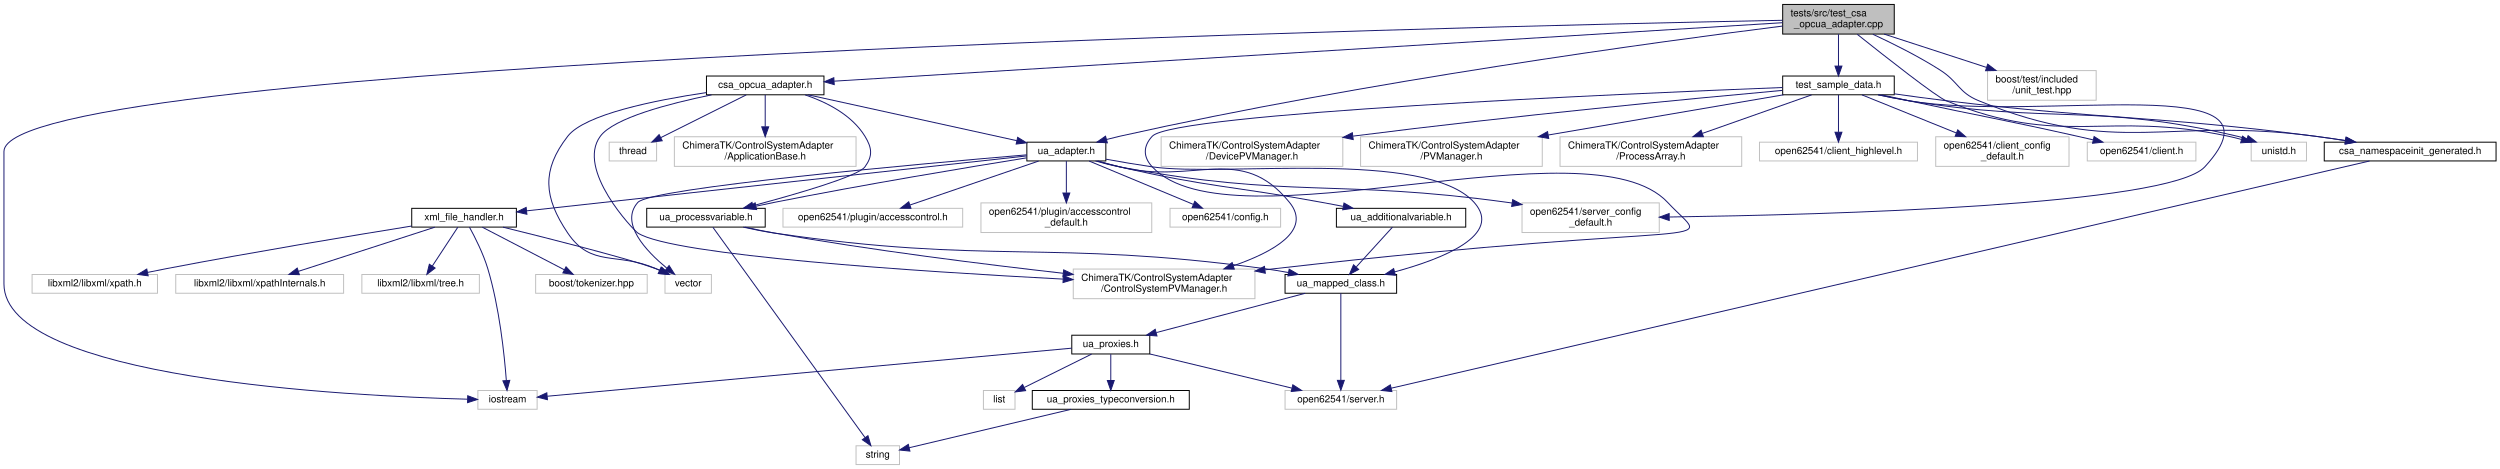
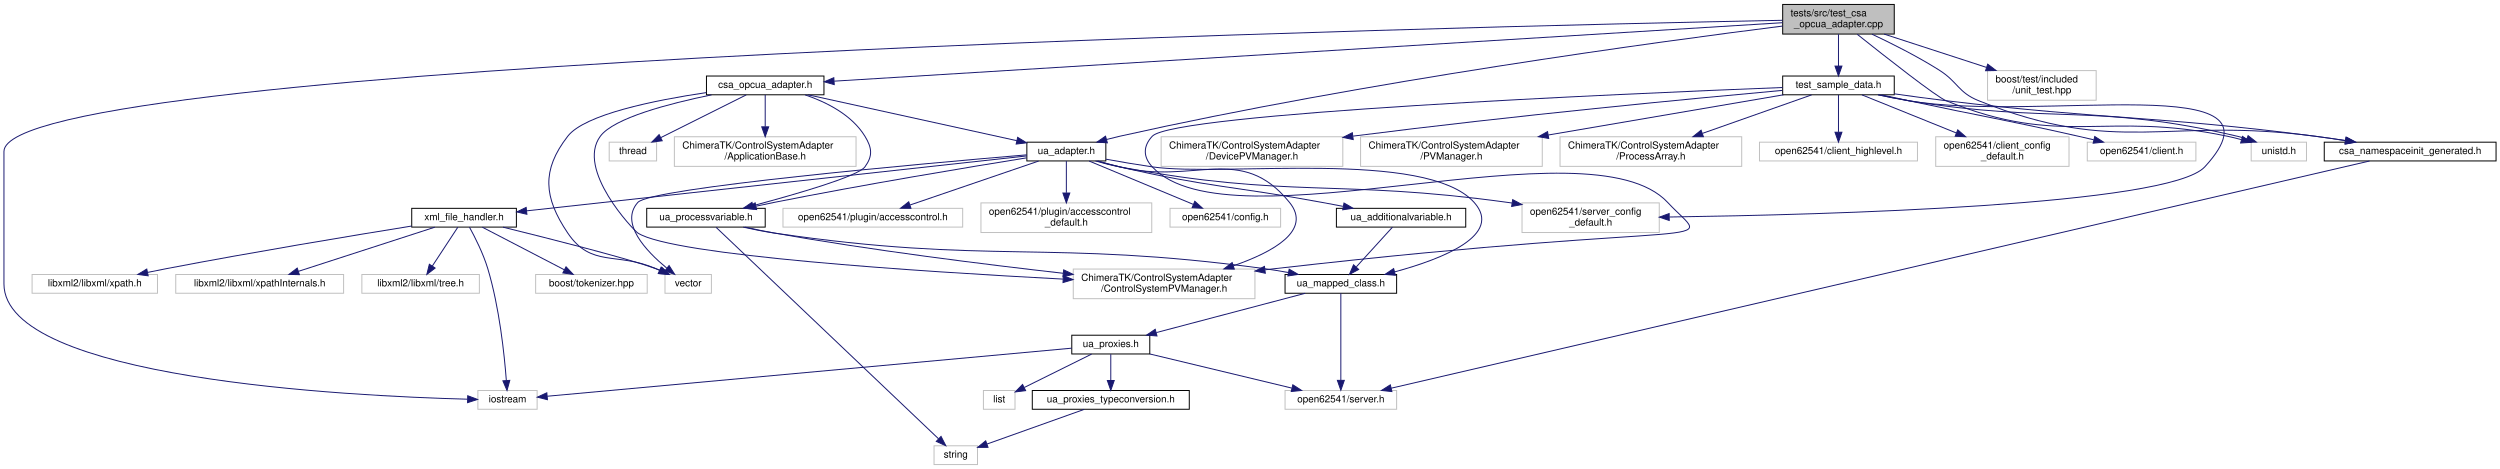
<svg xmlns="http://www.w3.org/2000/svg" xmlns:xlink="http://www.w3.org/1999/xlink" width="2532pt" height="475pt" viewBox="0.00 0.00 2532.00 475.00">
  <g id="graph0" class="graph" transform="scale(1 1) rotate(0) translate(4 471)">
    <polygon fill="#ffffff" stroke="transparent" points="-4,4 -4,-471 2528,-471 2528,4 -4,4" />
    <g id="node1" class="node">
      <polygon fill="#bfbfbf" stroke="#000000" points="1801.5,-436.5 1801.5,-466.5 1914.5,-466.5 1914.5,-436.5 1801.5,-436.5" />
      <text text-anchor="start" x="1809.5" y="-454.5" font-family="Helvetica,sans-Serif" font-size="10.00" fill="#000000">tests/src/test_csa</text>
      <text text-anchor="middle" x="1858" y="-443.5" font-family="Helvetica,sans-Serif" font-size="10.00" fill="#000000">_opcua_adapter.cpp</text>
    </g>
    <g id="node2" class="node">
-       <g id="a_node2">
+       <polygon fill="#ffffff" stroke="#bfbfbf" points="480,-56.5 480,-75.5 540,-75.5 540,-56.5 480,-56.5" />
+       <text text-anchor="middle" x="510" y="-63.5" font-family="Helvetica,sans-Serif" font-size="10.00" fill="#000000">iostream</text>
+     </g>
+     <g id="edge1" class="edge">
+       <path fill="none" stroke="#191970" d="M1801.379,-450.452C1489.994,-444.327 0,-410.176 0,-317.5 0,-317.5 0,-317.5 0,-183.5 0,-87.363 348.479,-69.876 469.321,-66.702" />
+       <polygon fill="#191970" stroke="#191970" points="469.712,-70.193 479.625,-66.452 469.543,-63.195 469.712,-70.193" />
+     </g>
+     <g id="node3" class="node">
+       <g id="a_node3">
        <a xlink:href="ua__adapter_8h.html" target="_top" xlink:title="ua_adapter.h">
          <polygon fill="#ffffff" stroke="#000000" points="1036,-308 1036,-327 1116,-327 1116,-308 1036,-308" />
          <text text-anchor="middle" x="1076" y="-315" font-family="Helvetica,sans-Serif" font-size="10.00" fill="#000000">ua_adapter.h</text>
        </a>
      </g>
    </g>
-     <g id="edge1" class="edge">
+     <g id="edge2" class="edge">
      <path fill="none" stroke="#191970" d="M1801.392,-444.604C1678.359,-429.111 1377.72,-388.51 1130,-333 1125.653,-332.026 1121.139,-330.906 1116.655,-329.724" />
      <polygon fill="#191970" stroke="#191970" points="1117.533,-326.335 1106.964,-327.067 1115.682,-333.086 1117.533,-326.335" />
-     </g>
-     <g id="node12" class="node">
-       <polygon fill="#ffffff" stroke="#bfbfbf" points="480,-56.5 480,-75.5 540,-75.5 540,-56.5 480,-56.5" />
-       <text text-anchor="middle" x="510" y="-63.5" font-family="Helvetica,sans-Serif" font-size="10.00" fill="#000000">iostream</text>
-     </g>
-     <g id="edge29" class="edge">
-       <path fill="none" stroke="#191970" d="M1801.379,-450.452C1489.994,-444.327 0,-410.176 0,-317.5 0,-317.5 0,-317.5 0,-183.5 0,-87.363 348.479,-69.876 469.321,-66.702" />
-       <polygon fill="#191970" stroke="#191970" points="469.712,-70.193 479.625,-66.452 469.543,-63.195 469.712,-70.193" />
    </g>
    <g id="node23" class="node">
      <g id="a_node23">
        <a xlink:href="csa__opcua__adapter_8h.html" target="_top" xlink:title="csa_opcua_adapter.h">
          <polygon fill="#ffffff" stroke="#000000" points="711.5,-375 711.5,-394 830.5,-394 830.5,-375 711.5,-375" />
          <text text-anchor="middle" x="771" y="-382" font-family="Helvetica,sans-Serif" font-size="10.00" fill="#000000">csa_opcua_adapter.h</text>
        </a>
      </g>
    </g>
    <g id="edge30" class="edge">
      <path fill="none" stroke="#191970" d="M1801.468,-448.015C1618.353,-436.729 1041.744,-401.188 840.85,-388.805" />
      <polygon fill="#191970" stroke="#191970" points="840.912,-385.303 830.716,-388.181 840.481,-392.289 840.912,-385.303" />
    </g>
    <g id="node26" class="node">
      <g id="a_node26">
        <a xlink:href="test__sample__data_8h.html" target="_top" xlink:title="test_sample_data.h">
          <polygon fill="#ffffff" stroke="#000000" points="1801.5,-375 1801.5,-394 1914.5,-394 1914.5,-375 1801.5,-375" />
          <text text-anchor="middle" x="1858" y="-382" font-family="Helvetica,sans-Serif" font-size="10.00" fill="#000000">test_sample_data.h</text>
        </a>
      </g>
    </g>
    <g id="edge37" class="edge">
      <path fill="none" stroke="#191970" d="M1858,-436.297C1858,-426.77 1858,-414.395 1858,-404.131" />
      <polygon fill="#191970" stroke="#191970" points="1861.5,-404.055 1858,-394.055 1854.5,-404.055 1861.5,-404.055" />
    </g>
    <g id="node30" class="node">
      <polygon fill="#ffffff" stroke="#bfbfbf" points="2276,-308 2276,-327 2332,-327 2332,-308 2276,-308" />
      <text text-anchor="middle" x="2304" y="-315" font-family="Helvetica,sans-Serif" font-size="10.00" fill="#000000">unistd.h</text>
    </g>
    <g id="edge50" class="edge">
-       <path fill="none" stroke="#191970" d="M1877.082,-436.199C1905.565,-413.492 1956.943,-373.093 1967,-369 2085.661,-320.701 2127.704,-359.723 2253,-333 2257.226,-332.099 2261.606,-331.011 2265.944,-329.834" />
-       <polygon fill="#191970" stroke="#191970" points="2267.254,-333.099 2275.898,-326.974 2265.321,-326.372 2267.254,-333.099" />
+       <path fill="none" stroke="#191970" d="M1877.082,-436.2C1905.566,-413.493 1956.944,-373.096 1967,-369 2085.242,-320.842 2127.07,-359.324 2252,-333 2256.53,-332.046 2261.236,-330.886 2265.885,-329.636" />
+       <polygon fill="#191970" stroke="#191970" points="2267.215,-332.897 2275.879,-326.798 2265.303,-326.163 2267.215,-332.897" />
    </g>
    <g id="node31" class="node">
      <g id="a_node31">
        <a xlink:href="csa__namespaceinit__generated_8h.html" target="_top" xlink:title="csa_namespaceinit_generated.h">
          <polygon fill="#ffffff" stroke="#000000" points="2350,-308 2350,-327 2524,-327 2524,-308 2350,-308" />
          <text text-anchor="middle" x="2437" y="-315" font-family="Helvetica,sans-Serif" font-size="10.00" fill="#000000">csa_namespaceinit_generated.h</text>
        </a>
      </g>
    </g>
    <g id="edge51" class="edge">
-       <path fill="none" stroke="#191970" d="M1892.841,-436.289C1913.27,-426.834 1939.254,-413.866 1961,-400 1979.67,-388.096 1979.507,-377.385 2000,-369 2141.047,-311.286 2189.941,-353.153 2341,-333 2350.789,-331.694 2361.118,-330.175 2371.228,-328.61" />
+       <path fill="none" stroke="#191970" d="M1891.96,-436.363C1912.235,-426.839 1938.198,-413.774 1960,-400 1979.015,-387.987 1979.131,-377.389 2000,-369 2141.399,-312.155 2189.941,-353.153 2341,-333 2350.789,-331.694 2361.118,-330.175 2371.228,-328.61" />
      <polygon fill="#191970" stroke="#191970" points="2371.903,-332.047 2381.237,-327.034 2370.814,-325.132 2371.903,-332.047" />
    </g>
    <g id="node35" class="node">
      <polygon fill="#ffffff" stroke="#bfbfbf" points="2009,-369.5 2009,-399.5 2119,-399.5 2119,-369.5 2009,-369.5" />
      <text text-anchor="start" x="2017" y="-387.5" font-family="Helvetica,sans-Serif" font-size="10.00" fill="#000000">boost/test/included</text>
      <text text-anchor="middle" x="2064" y="-376.5" font-family="Helvetica,sans-Serif" font-size="10.00" fill="#000000">/unit_test.hpp</text>
    </g>
    <g id="edge49" class="edge">
      <path fill="none" stroke="#191970" d="M1904.23,-436.464C1934.869,-426.499 1975.253,-413.364 2007.754,-402.794" />
      <polygon fill="#191970" stroke="#191970" points="2009.141,-406.023 2017.568,-399.602 2006.976,-399.366 2009.141,-406.023" />
    </g>
-     <g id="node3" class="node">
+     <g id="node4" class="node">
      <polygon fill="#ffffff" stroke="#bfbfbf" points="1181,-241 1181,-260 1293,-260 1293,-241 1181,-241" />
      <text text-anchor="middle" x="1237" y="-248" font-family="Helvetica,sans-Serif" font-size="10.00" fill="#000000">open62541/config.h</text>
    </g>
-     <g id="edge2" class="edge">
+     <g id="edge3" class="edge">
      <path fill="none" stroke="#191970" d="M1099.067,-307.901C1126.685,-296.408 1173.12,-277.084 1204.396,-264.068" />
      <polygon fill="#191970" stroke="#191970" points="1206.088,-267.155 1213.975,-260.082 1203.398,-260.692 1206.088,-267.155" />
    </g>
-     <g id="node4" class="node">
+     <g id="node5" class="node">
      <polygon fill="#ffffff" stroke="#bfbfbf" points="1537.5,-235.5 1537.5,-265.5 1676.5,-265.5 1676.5,-235.5 1537.5,-235.5" />
      <text text-anchor="start" x="1545.5" y="-253.5" font-family="Helvetica,sans-Serif" font-size="10.00" fill="#000000">open62541/server_config</text>
      <text text-anchor="middle" x="1607" y="-242.5" font-family="Helvetica,sans-Serif" font-size="10.00" fill="#000000">_default.h</text>
    </g>
-     <g id="edge3" class="edge">
+     <g id="edge4" class="edge">
      <path fill="none" stroke="#191970" d="M1105.468,-307.957C1113.365,-305.699 1121.947,-303.511 1130,-302 1302.391,-269.661 1349.243,-289.939 1523,-266 1524.469,-265.798 1525.952,-265.587 1527.444,-265.37" />
      <polygon fill="#191970" stroke="#191970" points="1528.051,-268.818 1537.407,-263.846 1526.993,-261.899 1528.051,-268.818" />
    </g>
-     <g id="node5" class="node">
+     <g id="node6" class="node">
      <polygon fill="#ffffff" stroke="#bfbfbf" points="789,-241 789,-260 971,-260 971,-241 789,-241" />
      <text text-anchor="middle" x="880" y="-248" font-family="Helvetica,sans-Serif" font-size="10.00" fill="#000000">open62541/plugin/accesscontrol.h</text>
    </g>
-     <g id="edge4" class="edge">
+     <g id="edge5" class="edge">
      <path fill="none" stroke="#191970" d="M1047.918,-307.901C1013.715,-296.209 955.803,-276.412 917.73,-263.398" />
      <polygon fill="#191970" stroke="#191970" points="918.625,-260.005 908.03,-260.082 916.36,-266.628 918.625,-260.005" />
    </g>
-     <g id="node6" class="node">
+     <g id="node7" class="node">
      <polygon fill="#ffffff" stroke="#bfbfbf" points="989.5,-235.5 989.5,-265.5 1162.5,-265.5 1162.5,-235.5 989.5,-235.5" />
      <text text-anchor="start" x="997.5" y="-253.5" font-family="Helvetica,sans-Serif" font-size="10.00" fill="#000000">open62541/plugin/accesscontrol</text>
      <text text-anchor="middle" x="1076" y="-242.5" font-family="Helvetica,sans-Serif" font-size="10.00" fill="#000000">_default.h</text>
    </g>
-     <g id="edge5" class="edge">
+     <g id="edge6" class="edge">
      <path fill="none" stroke="#191970" d="M1076,-307.901C1076,-299.51 1076,-286.945 1076,-275.709" />
      <polygon fill="#191970" stroke="#191970" points="1079.5,-275.522 1076,-265.522 1072.5,-275.522 1079.5,-275.522" />
    </g>
-     <g id="node7" class="node">
+     <g id="node8" class="node">
      <polygon fill="#ffffff" stroke="#bfbfbf" points="669.5,-174 669.5,-193 716.5,-193 716.5,-174 669.5,-174" />
      <text text-anchor="middle" x="693" y="-181" font-family="Helvetica,sans-Serif" font-size="10.00" fill="#000000">vector</text>
    </g>
-     <g id="edge6" class="edge">
+     <g id="edge7" class="edge">
      <path fill="none" stroke="#191970" d="M1035.819,-314.175C930.751,-305.291 655.039,-280.678 642,-266 623.538,-245.218 650.096,-216.931 671.287,-199.461" />
      <polygon fill="#191970" stroke="#191970" points="673.642,-202.061 679.324,-193.119 669.306,-196.566 673.642,-202.061" />
    </g>
-     <g id="node8" class="node">
-       <g id="a_node8">
+     <g id="node9" class="node">
+       <g id="a_node9">
        <a xlink:href="ua__mapped__class_8h.html" target="_top" xlink:title="ua_mapped_class.h">
          <polygon fill="#ffffff" stroke="#000000" points="1297.5,-174 1297.5,-193 1410.5,-193 1410.5,-174 1297.5,-174" />
          <text text-anchor="middle" x="1354" y="-181" font-family="Helvetica,sans-Serif" font-size="10.00" fill="#000000">ua_mapped_class.h</text>
        </a>
      </g>
    </g>
-     <g id="edge7" class="edge">
+     <g id="edge8" class="edge">
      <path fill="none" stroke="#191970" d="M1116.192,-309.765C1130.886,-307.089 1147.663,-304.211 1163,-302 1235.139,-291.602 1440.373,-320.292 1489,-266 1518.464,-233.103 1457.668,-208.986 1408.365,-195.597" />
      <polygon fill="#191970" stroke="#191970" points="1409.248,-192.21 1398.688,-193.062 1407.475,-198.982 1409.248,-192.21" />
    </g>
    <g id="node15" class="node">
      <g id="a_node15">
        <a xlink:href="ua__processvariable_8h.html" target="_top" xlink:title="ua_processvariable.h">
          <polygon fill="#ffffff" stroke="#000000" points="651,-241 651,-260 771,-260 771,-241 651,-241" />
          <text text-anchor="middle" x="711" y="-248" font-family="Helvetica,sans-Serif" font-size="10.00" fill="#000000">ua_processvariable.h</text>
        </a>
      </g>
    </g>
-     <g id="edge15" class="edge">
+     <g id="edge16" class="edge">
      <path fill="none" stroke="#191970" d="M1035.668,-311.122C978.592,-301.951 871.058,-284.138 780,-266 774.138,-264.832 768.009,-263.548 761.928,-262.234" />
      <polygon fill="#191970" stroke="#191970" points="762.312,-258.735 751.794,-260.009 760.811,-265.572 762.312,-258.735" />
    </g>
    <g id="node16" class="node">
      <polygon fill="#ffffff" stroke="#bfbfbf" points="1083,-168.5 1083,-198.5 1267,-198.5 1267,-168.5 1083,-168.5" />
      <text text-anchor="start" x="1091" y="-186.5" font-family="Helvetica,sans-Serif" font-size="10.00" fill="#000000">ChimeraTK/ControlSystemAdapter</text>
      <text text-anchor="middle" x="1175" y="-175.5" font-family="Helvetica,sans-Serif" font-size="10.00" fill="#000000">/ControlSystemPVManager.h</text>
    </g>
-     <g id="edge28" class="edge">
+     <g id="edge29" class="edge">
      <path fill="none" stroke="#191970" d="M1107.877,-307.932C1115.123,-305.873 1122.805,-303.783 1130,-302 1205.808,-283.214 1252.755,-326.619 1302,-266 1324.993,-237.696 1285.794,-215.845 1245.042,-201.763" />
      <polygon fill="#191970" stroke="#191970" points="1246.113,-198.431 1235.52,-198.614 1243.915,-205.077 1246.113,-198.431" />
    </g>
    <g id="node17" class="node">
      <g id="a_node17">
        <a xlink:href="ua__additionalvariable_8h.html" target="_top" xlink:title="ua_additionalvariable.h">
          <polygon fill="#ffffff" stroke="#000000" points="1349.5,-241 1349.5,-260 1480.5,-260 1480.5,-241 1349.5,-241" />
          <text text-anchor="middle" x="1415" y="-248" font-family="Helvetica,sans-Serif" font-size="10.00" fill="#000000">ua_additionalvariable.h</text>
        </a>
      </g>
    </g>
-     <g id="edge19" class="edge">
+     <g id="edge20" class="edge">
      <path fill="none" stroke="#191970" d="M1107.264,-307.92C1114.678,-305.817 1122.587,-303.71 1130,-302 1220.139,-281.21 1244.033,-282.798 1335,-266 1341.823,-264.74 1348.969,-263.394 1356.062,-262.041" />
      <polygon fill="#191970" stroke="#191970" points="1357.213,-265.384 1366.374,-260.063 1355.894,-258.509 1357.213,-265.384" />
    </g>
    <g id="node18" class="node">
      <g id="a_node18">
        <a xlink:href="xml__file__handler_8h.html" target="_top" xlink:title="xml_file_handler.h">
          <polygon fill="#ffffff" stroke="#000000" points="413,-241 413,-260 519,-260 519,-241 413,-241" />
          <text text-anchor="middle" x="466" y="-248" font-family="Helvetica,sans-Serif" font-size="10.00" fill="#000000">xml_file_handler.h</text>
        </a>
      </g>
    </g>
-     <g id="edge21" class="edge">
+     <g id="edge22" class="edge">
      <path fill="none" stroke="#191970" d="M1035.976,-313.104C932.466,-301.735 655.264,-271.288 529.552,-257.48" />
      <polygon fill="#191970" stroke="#191970" points="529.638,-253.969 519.316,-256.356 528.874,-260.927 529.638,-253.969" />
    </g>
-     <g id="node9" class="node">
+     <g id="node10" class="node">
      <polygon fill="#ffffff" stroke="#bfbfbf" points="1297.5,-56.5 1297.5,-75.5 1410.5,-75.5 1410.5,-56.5 1297.5,-56.5" />
      <text text-anchor="middle" x="1354" y="-63.5" font-family="Helvetica,sans-Serif" font-size="10.00" fill="#000000">open62541/server.h</text>
    </g>
-     <g id="edge8" class="edge">
+     <g id="edge9" class="edge">
      <path fill="none" stroke="#191970" d="M1354,-173.885C1354,-154.691 1354,-111.286 1354,-85.766" />
      <polygon fill="#191970" stroke="#191970" points="1357.5,-85.748 1354,-75.748 1350.5,-85.748 1357.5,-85.748" />
    </g>
-     <g id="node10" class="node">
-       <g id="a_node10">
+     <g id="node11" class="node">
+       <g id="a_node11">
        <a xlink:href="ua__proxies_8h.html" target="_top" xlink:title="ua_proxies.h">
          <polygon fill="#ffffff" stroke="#000000" points="1081.5,-112.5 1081.5,-131.5 1160.5,-131.5 1160.5,-112.5 1081.5,-112.5" />
          <text text-anchor="middle" x="1121" y="-119.5" font-family="Helvetica,sans-Serif" font-size="10.00" fill="#000000">ua_proxies.h</text>
        </a>
      </g>
    </g>
-     <g id="edge9" class="edge">
+     <g id="edge10" class="edge">
      <path fill="none" stroke="#191970" d="M1317.849,-173.958C1277.293,-163.253 1211.407,-145.863 1167.159,-134.184" />
      <polygon fill="#191970" stroke="#191970" points="1167.797,-130.732 1157.235,-131.564 1166.011,-137.5 1167.797,-130.732" />
    </g>
-     <g id="edge10" class="edge">
+     <g id="edge13" class="edge">
+       <path fill="none" stroke="#191970" d="M1081.381,-118.369C971.097,-108.261 661.374,-79.874 550.287,-69.692" />
+       <polygon fill="#191970" stroke="#191970" points="550.448,-66.193 540.17,-68.765 549.809,-73.163 550.448,-66.193" />
+     </g>
+     <g id="edge11" class="edge">
      <path fill="none" stroke="#191970" d="M1160.525,-112.5C1200.191,-102.967 1261.406,-88.254 1304.33,-77.938" />
      <polygon fill="#191970" stroke="#191970" points="1305.376,-81.286 1314.281,-75.546 1303.74,-74.48 1305.376,-81.286" />
    </g>
-     <g id="node11" class="node">
+     <g id="node12" class="node">
      <polygon fill="#ffffff" stroke="#bfbfbf" points="992,-56.5 992,-75.5 1024,-75.5 1024,-56.5 992,-56.5" />
      <text text-anchor="middle" x="1008" y="-63.5" font-family="Helvetica,sans-Serif" font-size="10.00" fill="#000000">list</text>
    </g>
-     <g id="edge11" class="edge">
+     <g id="edge12" class="edge">
      <path fill="none" stroke="#191970" d="M1101.575,-112.373C1082.726,-103.032 1054.022,-88.808 1033.377,-78.576" />
      <polygon fill="#191970" stroke="#191970" points="1034.76,-75.355 1024.246,-74.051 1031.651,-81.627 1034.76,-75.355" />
-     </g>
-     <g id="edge12" class="edge">
-       <path fill="none" stroke="#191970" d="M1081.381,-118.369C971.097,-108.261 661.374,-79.874 550.287,-69.692" />
-       <polygon fill="#191970" stroke="#191970" points="550.448,-66.193 540.17,-68.765 549.809,-73.163 550.448,-66.193" />
    </g>
    <g id="node13" class="node">
      <g id="a_node13">
        <a xlink:href="ua__proxies__typeconversion_8h.html" target="_top" xlink:title="ua_proxies_typeconversion.h">
          <polygon fill="#ffffff" stroke="#000000" points="1041.5,-56.5 1041.5,-75.5 1200.5,-75.5 1200.5,-56.5 1041.5,-56.5" />
          <text text-anchor="middle" x="1121" y="-63.5" font-family="Helvetica,sans-Serif" font-size="10.00" fill="#000000">ua_proxies_typeconversion.h</text>
        </a>
      </g>
    </g>
-     <g id="edge13" class="edge">
+     <g id="edge14" class="edge">
      <path fill="none" stroke="#191970" d="M1121,-112.246C1121,-104.938 1121,-94.694 1121,-85.705" />
      <polygon fill="#191970" stroke="#191970" points="1124.5,-85.643 1121,-75.643 1117.5,-85.643 1124.5,-85.643" />
    </g>
    <g id="node14" class="node">
-       <polygon fill="#ffffff" stroke="#bfbfbf" points="863,-.5 863,-19.5 907,-19.5 907,-.5 863,-.5" />
-       <text text-anchor="middle" x="885" y="-7.5" font-family="Helvetica,sans-Serif" font-size="10.00" fill="#000000">string</text>
-     </g>
-     <g id="edge14" class="edge">
-       <path fill="none" stroke="#191970" d="M1080.698,-56.437C1034.361,-45.441 959.247,-27.618 916.821,-17.551" />
-       <polygon fill="#191970" stroke="#191970" points="917.565,-14.13 907.027,-15.227 915.949,-20.941 917.565,-14.13" />
-     </g>
-     <g id="edge16" class="edge">
+       <polygon fill="#ffffff" stroke="#bfbfbf" points="942,-.5 942,-19.5 986,-19.5 986,-.5 942,-.5" />
+       <text text-anchor="middle" x="964" y="-7.5" font-family="Helvetica,sans-Serif" font-size="10.00" fill="#000000">string</text>
+     </g>
+     <g id="edge15" class="edge">
+       <path fill="none" stroke="#191970" d="M1094.011,-56.373C1066.718,-46.638 1024.553,-31.599 995.689,-21.303" />
+       <polygon fill="#191970" stroke="#191970" points="996.676,-17.939 986.081,-17.876 994.324,-24.532 996.676,-17.939" />
+     </g>
+     <g id="edge17" class="edge">
      <path fill="none" stroke="#191970" d="M748.772,-240.953C758.861,-238.695 769.798,-236.508 780,-235 998.65,-202.689 1056.966,-228.596 1276,-199 1284.073,-197.909 1292.569,-196.498 1300.864,-194.971" />
      <polygon fill="#191970" stroke="#191970" points="1301.673,-198.38 1310.839,-193.066 1300.36,-191.504 1301.673,-198.38" />
    </g>
+     <g id="edge19" class="edge">
+       <path fill="none" stroke="#191970" d="M721.231,-240.774C759.938,-203.98 897.685,-73.039 946.606,-26.534" />
+       <polygon fill="#191970" stroke="#191970" points="949.082,-29.01 953.919,-19.583 944.259,-23.936 949.082,-29.01" />
+     </g>
    <g id="edge18" class="edge">
-       <path fill="none" stroke="#191970" d="M718.037,-240.774C744.437,-204.284 837.834,-75.192 872.193,-27.702" />
-       <polygon fill="#191970" stroke="#191970" points="875.04,-29.737 878.067,-19.583 869.369,-25.634 875.04,-29.737" />
-     </g>
-     <g id="edge17" class="edge">
      <path fill="none" stroke="#191970" d="M750.646,-240.943C760.222,-238.815 770.449,-236.692 780,-235 878.935,-217.476 992.797,-203.255 1072.778,-194.233" />
      <polygon fill="#191970" stroke="#191970" points="1073.303,-197.696 1082.851,-193.104 1072.523,-190.739 1073.303,-197.696" />
    </g>
-     <g id="edge20" class="edge">
+     <g id="edge21" class="edge">
      <path fill="none" stroke="#191970" d="M1406.26,-240.9C1396.748,-230.452 1381.343,-213.532 1369.717,-200.763" />
      <polygon fill="#191970" stroke="#191970" points="1372.044,-198.12 1362.724,-193.082 1366.868,-202.832 1372.044,-198.12" />
    </g>
    <g id="edge23" class="edge">
+       <path fill="none" stroke="#191970" d="M471.466,-240.957C477.003,-230.859 485.389,-214.3 490,-199 501.796,-159.855 506.812,-112.041 508.804,-85.728" />
+       <polygon fill="#191970" stroke="#191970" points="512.309,-85.773 509.502,-75.556 505.326,-85.293 512.309,-85.773" />
+     </g>
+     <g id="edge24" class="edge">
      <path fill="none" stroke="#191970" d="M505.44,-240.92C553.493,-229.093 631.759,-209.286 660,-199 661.595,-198.419 663.217,-197.79 664.845,-197.129" />
      <polygon fill="#191970" stroke="#191970" points="666.288,-200.318 674.052,-193.109 663.487,-193.903 666.288,-200.318" />
-     </g>
-     <g id="edge22" class="edge">
-       <path fill="none" stroke="#191970" d="M471.466,-240.957C477.003,-230.859 485.389,-214.3 490,-199 501.796,-159.855 506.812,-112.041 508.804,-85.728" />
-       <polygon fill="#191970" stroke="#191970" points="512.309,-85.773 509.502,-75.556 505.326,-85.293 512.309,-85.773" />
    </g>
    <g id="node19" class="node">
      <polygon fill="#ffffff" stroke="#bfbfbf" points="538.5,-174 538.5,-193 651.5,-193 651.5,-174 538.5,-174" />
      <text text-anchor="middle" x="595" y="-181" font-family="Helvetica,sans-Serif" font-size="10.00" fill="#000000">boost/tokenizer.hpp</text>
    </g>
-     <g id="edge24" class="edge">
+     <g id="edge25" class="edge">
      <path fill="none" stroke="#191970" d="M484.483,-240.9C506.228,-229.607 542.532,-210.751 567.564,-197.75" />
      <polygon fill="#191970" stroke="#191970" points="569.29,-200.797 576.552,-193.082 566.064,-194.585 569.29,-200.797" />
    </g>
    <g id="node20" class="node">
      <polygon fill="#ffffff" stroke="#bfbfbf" points="28.5,-174 28.5,-193 155.5,-193 155.5,-174 28.5,-174" />
      <text text-anchor="middle" x="92" y="-181" font-family="Helvetica,sans-Serif" font-size="10.00" fill="#000000">libxml2/libxml/xpath.h</text>
    </g>
-     <g id="edge25" class="edge">
+     <g id="edge26" class="edge">
      <path fill="none" stroke="#191970" d="M412.872,-242.065C352.64,-232.351 251.565,-215.589 165,-199 158.737,-197.8 152.184,-196.488 145.684,-195.152" />
      <polygon fill="#191970" stroke="#191970" points="146.066,-191.657 135.562,-193.046 144.639,-198.51 146.066,-191.657" />
    </g>
    <g id="node21" class="node">
      <polygon fill="#ffffff" stroke="#bfbfbf" points="174,-174 174,-193 344,-193 344,-174 174,-174" />
      <text text-anchor="middle" x="259" y="-181" font-family="Helvetica,sans-Serif" font-size="10.00" fill="#000000">libxml2/libxml/xpathInternals.h</text>
    </g>
-     <g id="edge26" class="edge">
+     <g id="edge27" class="edge">
      <path fill="none" stroke="#191970" d="M436.342,-240.9C400.065,-229.159 338.536,-209.244 298.336,-196.232" />
      <polygon fill="#191970" stroke="#191970" points="299.195,-192.831 288.603,-193.082 297.039,-199.491 299.195,-192.831" />
    </g>
    <g id="node22" class="node">
      <polygon fill="#ffffff" stroke="#bfbfbf" points="362.5,-174 362.5,-193 481.5,-193 481.5,-174 362.5,-174" />
      <text text-anchor="middle" x="422" y="-181" font-family="Helvetica,sans-Serif" font-size="10.00" fill="#000000">libxml2/libxml/tree.h</text>
    </g>
-     <g id="edge27" class="edge">
+     <g id="edge28" class="edge">
      <path fill="none" stroke="#191970" d="M459.696,-240.9C452.965,-230.651 442.145,-214.175 433.819,-201.498" />
      <polygon fill="#191970" stroke="#191970" points="436.707,-199.519 428.292,-193.082 430.856,-203.362 436.707,-199.519" />
    </g>
    <g id="edge33" class="edge">
      <path fill="none" stroke="#191970" d="M814.375,-374.972C870.188,-362.711 966.955,-341.454 1025.863,-328.514" />
      <polygon fill="#191970" stroke="#191970" points="1026.676,-331.919 1035.692,-326.354 1025.174,-325.082 1026.676,-331.919" />
    </g>
    <g id="edge31" class="edge">
      <path fill="none" stroke="#191970" d="M711.384,-377.22C658.879,-369.438 588.161,-355.139 571,-333 544.317,-298.575 546.651,-271.114 571,-235 594.853,-199.621 620.897,-216.077 660,-199 661.341,-198.414 662.71,-197.808 664.089,-197.189" />
      <polygon fill="#191970" stroke="#191970" points="665.553,-200.368 673.187,-193.021 662.638,-194.004 665.553,-200.368" />
    </g>
    <g id="edge34" class="edge">
      <path fill="none" stroke="#191970" d="M811.372,-374.95C833.392,-367.459 858.788,-354.567 872,-333 879.197,-321.251 880.124,-313.128 872,-302 865.062,-292.497 803.634,-274.69 758.709,-262.712" />
      <polygon fill="#191970" stroke="#191970" points="759.393,-259.272 748.83,-260.1 757.604,-266.04 759.393,-259.272" />
    </g>
    <g id="edge35" class="edge">
      <path fill="none" stroke="#191970" d="M716.629,-374.917C673.261,-366.036 617.603,-351.43 604,-333 579.148,-299.329 637.713,-237.782 642,-235 677.199,-212.159 927.847,-195.921 1072.549,-188.332" />
      <polygon fill="#191970" stroke="#191970" points="1072.976,-191.815 1082.78,-187.801 1072.612,-184.824 1072.976,-191.815" />
    </g>
    <g id="node24" class="node">
      <polygon fill="#ffffff" stroke="#bfbfbf" points="613,-308 613,-327 661,-327 661,-308 613,-308" />
      <text text-anchor="middle" x="637" y="-315" font-family="Helvetica,sans-Serif" font-size="10.00" fill="#000000">thread</text>
    </g>
    <g id="edge32" class="edge">
      <path fill="none" stroke="#191970" d="M751.801,-374.901C729.114,-363.557 691.169,-344.584 665.157,-331.578" />
      <polygon fill="#191970" stroke="#191970" points="666.673,-328.423 656.163,-327.082 663.542,-334.684 666.673,-328.423" />
    </g>
    <g id="node25" class="node">
      <polygon fill="#ffffff" stroke="#bfbfbf" points="679,-302.5 679,-332.5 863,-332.5 863,-302.5 679,-302.5" />
      <text text-anchor="start" x="687" y="-320.5" font-family="Helvetica,sans-Serif" font-size="10.00" fill="#000000">ChimeraTK/ControlSystemAdapter</text>
      <text text-anchor="middle" x="771" y="-309.5" font-family="Helvetica,sans-Serif" font-size="10.00" fill="#000000">/ApplicationBase.h</text>
    </g>
    <g id="edge36" class="edge">
      <path fill="none" stroke="#191970" d="M771,-374.901C771,-366.51 771,-353.945 771,-342.709" />
      <polygon fill="#191970" stroke="#191970" points="774.5,-342.522 771,-332.522 767.5,-342.522 774.5,-342.522" />
    </g>
    <g id="edge45" class="edge">
      <path fill="none" stroke="#191970" d="M1898.42,-374.977C1908.381,-372.823 1919.047,-370.68 1929,-369 2063.713,-346.266 2321.532,-402.51 2229,-302 2192.981,-262.876 1846.428,-253.471 1686.791,-251.213" />
      <polygon fill="#191970" stroke="#191970" points="1686.598,-247.71 1676.552,-251.074 1686.503,-254.709 1686.598,-247.71" />
    </g>
    <g id="edge38" class="edge">
      <path fill="none" stroke="#191970" d="M1801.417,-382.386C1639.522,-376.066 1184.638,-356.3 1163,-333 1153.624,-322.904 1153.599,-312.072 1163,-302 1242.34,-216.999 1605.66,-351.001 1685,-266 1731.296,-216.401 1747.556,-251.327 1288,-199 1284.5,-198.601 1280.941,-198.184 1277.348,-197.751" />
      <polygon fill="#191970" stroke="#191970" points="1277.505,-194.244 1267.152,-196.496 1276.649,-201.191 1277.505,-194.244" />
    </g>
    <g id="node27" class="node">
      <polygon fill="#ffffff" stroke="#bfbfbf" points="1172,-302.5 1172,-332.5 1356,-332.5 1356,-302.5 1172,-302.5" />
      <text text-anchor="start" x="1180" y="-320.5" font-family="Helvetica,sans-Serif" font-size="10.00" fill="#000000">ChimeraTK/ControlSystemAdapter</text>
      <text text-anchor="middle" x="1264" y="-309.5" font-family="Helvetica,sans-Serif" font-size="10.00" fill="#000000">/DevicePVManager.h</text>
    </g>
    <g id="edge39" class="edge">
      <path fill="none" stroke="#191970" d="M1801.335,-379.476C1711.421,-371.306 1530.308,-354.05 1366.442,-333.15" />
      <polygon fill="#191970" stroke="#191970" points="1366.537,-329.634 1356.173,-331.833 1365.646,-336.577 1366.537,-329.634" />
    </g>
    <g id="node28" class="node">
      <polygon fill="#ffffff" stroke="#bfbfbf" points="1374,-302.5 1374,-332.5 1558,-332.5 1558,-302.5 1374,-302.5" />
      <text text-anchor="start" x="1382" y="-320.5" font-family="Helvetica,sans-Serif" font-size="10.00" fill="#000000">ChimeraTK/ControlSystemAdapter</text>
      <text text-anchor="middle" x="1466" y="-309.5" font-family="Helvetica,sans-Serif" font-size="10.00" fill="#000000">/PVManager.h</text>
    </g>
    <g id="edge40" class="edge">
      <path fill="none" stroke="#191970" d="M1802.252,-374.972C1740.351,-364.392 1639.254,-347.112 1564.052,-334.259" />
      <polygon fill="#191970" stroke="#191970" points="1564.532,-330.79 1554.085,-332.555 1563.352,-337.69 1564.532,-330.79" />
    </g>
    <g id="node29" class="node">
      <polygon fill="#ffffff" stroke="#bfbfbf" points="1576,-302.5 1576,-332.5 1760,-332.5 1760,-302.5 1576,-302.5" />
      <text text-anchor="start" x="1584" y="-320.5" font-family="Helvetica,sans-Serif" font-size="10.00" fill="#000000">ChimeraTK/ControlSystemAdapter</text>
      <text text-anchor="middle" x="1668" y="-309.5" font-family="Helvetica,sans-Serif" font-size="10.00" fill="#000000">/ProcessArray.h</text>
    </g>
    <g id="edge41" class="edge">
      <path fill="none" stroke="#191970" d="M1830.778,-374.901C1802.077,-364.78 1756.155,-348.586 1720.393,-335.976" />
      <polygon fill="#191970" stroke="#191970" points="1721.194,-332.547 1710.599,-332.522 1718.866,-339.148 1721.194,-332.547" />
    </g>
    <g id="edge42" class="edge">
      <path fill="none" stroke="#191970" d="M1898.033,-374.974C1908.101,-372.796 1918.913,-370.641 1929,-369 2075.93,-345.091 2117.079,-367.026 2262,-333 2265.178,-332.254 2268.444,-331.335 2271.683,-330.321" />
      <polygon fill="#191970" stroke="#191970" points="2272.874,-333.613 2281.206,-327.068 2270.611,-326.988 2272.874,-333.613" />
    </g>
    <g id="edge43" class="edge">
      <path fill="none" stroke="#191970" d="M1914.509,-375.968C1931.375,-373.556 1949.918,-371.036 1967,-369 2132.817,-349.24 2175.376,-354.32 2341,-333 2350.984,-331.715 2361.525,-330.188 2371.822,-328.601" />
      <polygon fill="#191970" stroke="#191970" points="2372.672,-332.01 2382.007,-327 2371.585,-325.095 2372.672,-332.01" />
    </g>
    <g id="node32" class="node">
      <polygon fill="#ffffff" stroke="#bfbfbf" points="1778,-308 1778,-327 1938,-327 1938,-308 1778,-308" />
      <text text-anchor="middle" x="1858" y="-315" font-family="Helvetica,sans-Serif" font-size="10.00" fill="#000000">open62541/client_highlevel.h</text>
    </g>
    <g id="edge46" class="edge">
      <path fill="none" stroke="#191970" d="M1858,-374.901C1858,-365.149 1858,-349.76 1858,-337.37" />
      <polygon fill="#191970" stroke="#191970" points="1861.5,-337.082 1858,-327.082 1854.5,-337.082 1861.5,-337.082" />
    </g>
    <g id="node33" class="node">
      <polygon fill="#ffffff" stroke="#bfbfbf" points="1956.5,-302.5 1956.5,-332.5 2091.5,-332.5 2091.5,-302.5 1956.5,-302.5" />
      <text text-anchor="start" x="1964.5" y="-320.5" font-family="Helvetica,sans-Serif" font-size="10.00" fill="#000000">open62541/client_config</text>
      <text text-anchor="middle" x="2024" y="-309.5" font-family="Helvetica,sans-Serif" font-size="10.00" fill="#000000">_default.h</text>
    </g>
    <g id="edge47" class="edge">
      <path fill="none" stroke="#191970" d="M1881.784,-374.901C1906.645,-364.866 1946.295,-348.863 1977.421,-336.3" />
      <polygon fill="#191970" stroke="#191970" points="1978.819,-339.51 1986.782,-332.522 1976.199,-333.019 1978.819,-339.51" />
    </g>
    <g id="node34" class="node">
      <polygon fill="#ffffff" stroke="#bfbfbf" points="2110,-308 2110,-327 2220,-327 2220,-308 2110,-308" />
      <text text-anchor="middle" x="2165" y="-315" font-family="Helvetica,sans-Serif" font-size="10.00" fill="#000000">open62541/client.h</text>
    </g>
    <g id="edge48" class="edge">
-       <path fill="none" stroke="#191970" d="M1901.545,-374.94C1910.616,-372.964 1920.118,-370.904 1929,-369 2004.94,-352.717 2024.219,-350.009 2100,-333 2105.104,-331.854 2110.427,-330.631 2115.733,-329.394" />
-       <polygon fill="#191970" stroke="#191970" points="2116.922,-332.71 2125.855,-327.012 2115.319,-325.896 2116.922,-332.71" />
+       <path fill="none" stroke="#191970" d="M1901.543,-374.932C1910.614,-372.956 1920.117,-370.899 1929,-369 2005.375,-352.671 2024.815,-350.194 2101,-333 2106.029,-331.865 2111.272,-330.649 2116.497,-329.416" />
+       <polygon fill="#191970" stroke="#191970" points="2117.549,-332.763 2126.464,-327.039 2115.925,-325.954 2117.549,-332.763" />
    </g>
    <g id="edge44" class="edge">
      <path fill="none" stroke="#191970" d="M2395.868,-307.948C2227.417,-268.83 1590.4,-120.898 1404.946,-77.831" />
      <polygon fill="#191970" stroke="#191970" points="1405.706,-74.414 1395.174,-75.561 1404.122,-81.233 1405.706,-74.414" />
    </g>
  </g>
</svg>
